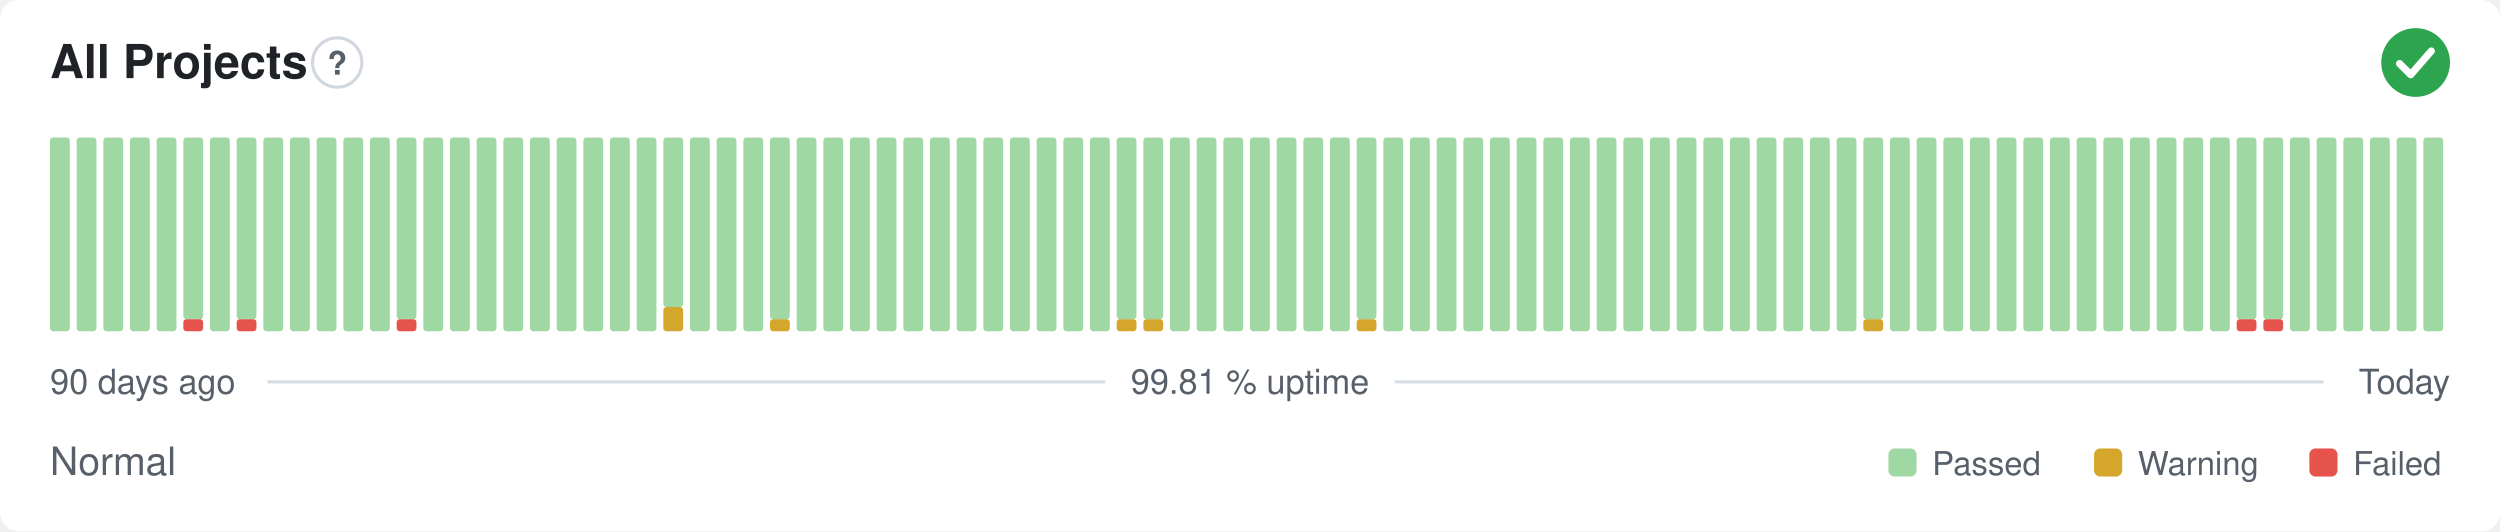
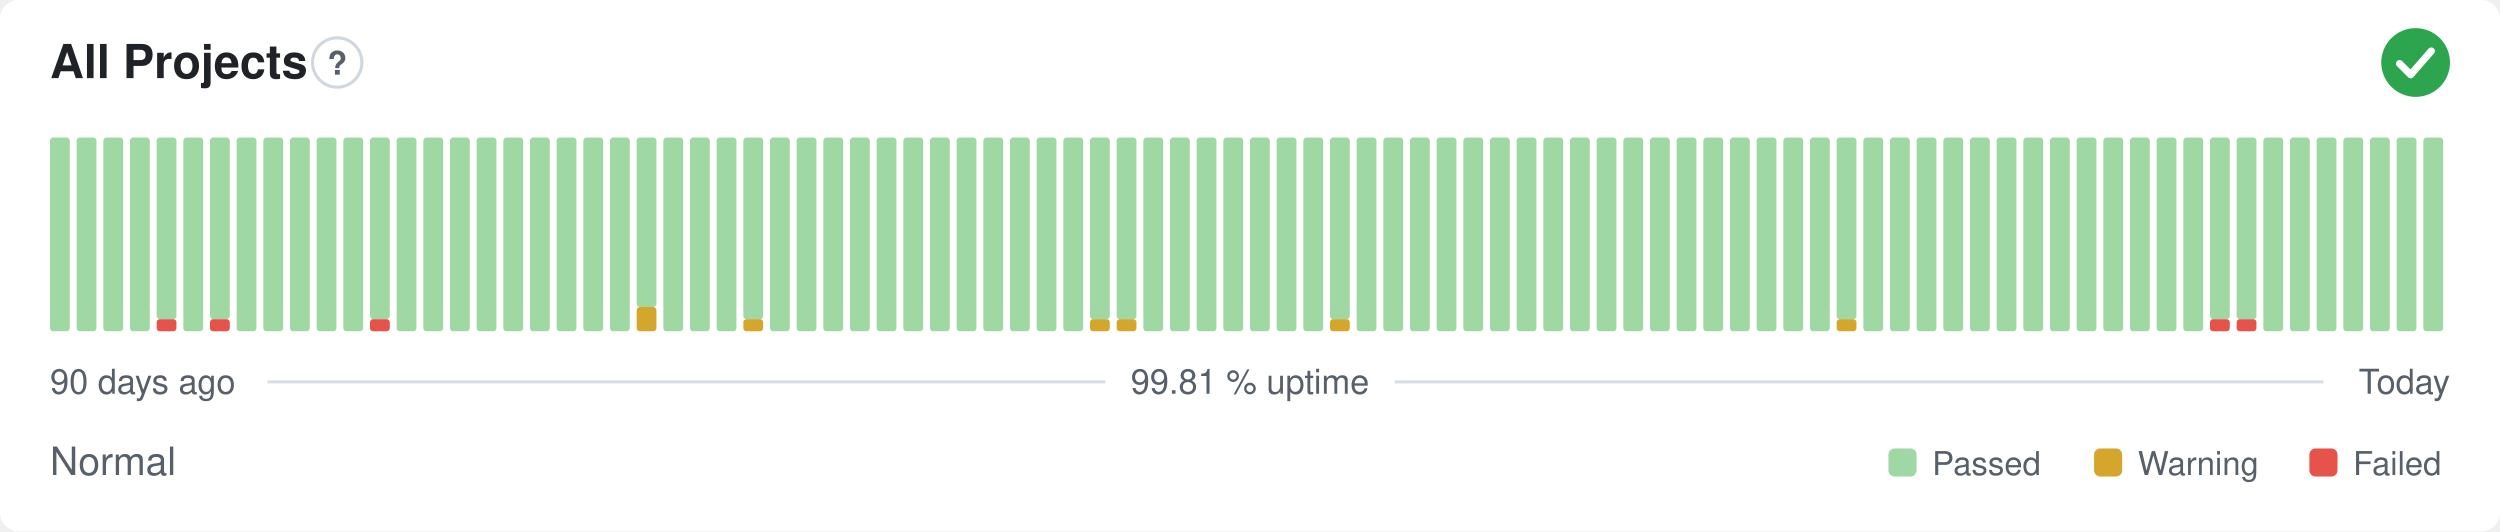
<svg xmlns="http://www.w3.org/2000/svg" width="800" height="170" viewBox="0 0 800 170" role="img" aria-label="All Projects: Normal, 99.81 % uptime over the last 90 days" font-family="-apple-system,BlinkMacSystemFont,'Segoe UI',Helvetica,Arial,sans-serif">
  <style>
    @media (prefers-color-scheme: dark) {
      .bg { fill: #0d1117 }
      .title { fill: #e6edf3 }
      .muted { fill: #8b949e }
      .hint { stroke: #30363d }
      .rule { stroke: #30363d }
      .nodata { fill: #21262d }
    }
  </style>
  <rect class="bg" width="800" height="170" rx="6" fill="#ffffff" />
  <text class="title" x="16" y="25" font-size="15" font-weight="600" fill="#1f2328">All Projects</text>
  <circle class="hint" cx="107.9" cy="20" r="7.9" fill="none" stroke="#d0d7de" stroke-width="1" />
  <text class="muted" x="107.9" y="23.9" text-anchor="middle" font-size="10.4" font-weight="700" fill="#57606a">?</text>
  <circle cx="773" cy="20" r="11" fill="#2da44e" />
  <path d="M767.87 20.37l3.54 3.54 6.60 -7.58" fill="none" stroke="#fff" stroke-width="2.31" stroke-linecap="round" stroke-linejoin="round" />
  <rect x="16.00" y="44.00" width="6.33" height="62.00" rx="1" fill="#9fd8a3" />
  <rect x="24.53" y="44.00" width="6.33" height="62.00" rx="1" fill="#9fd8a3" />
  <rect x="33.07" y="44.00" width="6.33" height="62.00" rx="1" fill="#9fd8a3" />
  <rect x="41.60" y="44.00" width="6.33" height="62.00" rx="1" fill="#9fd8a3" />
-   <rect x="50.13" y="44.00" width="6.33" height="62.00" rx="1" fill="#9fd8a3" />
-   <rect x="58.67" y="102.13" width="6.33" height="3.88" rx="1" fill="#e5534b" />
-   <rect x="58.67" y="44.00" width="6.33" height="58.13" rx="1" fill="#9fd8a3" />
-   <rect x="67.20" y="44.00" width="6.33" height="62.00" rx="1" fill="#9fd8a3" />
-   <rect x="75.73" y="102.13" width="6.33" height="3.88" rx="1" fill="#e5534b" />
-   <rect x="75.73" y="44.00" width="6.33" height="58.13" rx="1" fill="#9fd8a3" />
+   <rect x="50.13" y="102.13" width="6.33" height="3.88" rx="1" fill="#e5534b" />
+   <rect x="50.13" y="44.00" width="6.33" height="58.13" rx="1" fill="#9fd8a3" />
+   <rect x="58.67" y="44.00" width="6.33" height="62.00" rx="1" fill="#9fd8a3" />
+   <rect x="67.20" y="102.13" width="6.33" height="3.88" rx="1" fill="#e5534b" />
+   <rect x="67.20" y="44.00" width="6.33" height="58.13" rx="1" fill="#9fd8a3" />
+   <rect x="75.73" y="44.00" width="6.33" height="62.00" rx="1" fill="#9fd8a3" />
  <rect x="84.27" y="44.00" width="6.33" height="62.00" rx="1" fill="#9fd8a3" />
  <rect x="92.80" y="44.00" width="6.33" height="62.00" rx="1" fill="#9fd8a3" />
  <rect x="101.33" y="44.00" width="6.33" height="62.00" rx="1" fill="#9fd8a3" />
  <rect x="109.87" y="44.00" width="6.33" height="62.00" rx="1" fill="#9fd8a3" />
-   <rect x="118.40" y="44.00" width="6.33" height="62.00" rx="1" fill="#9fd8a3" />
-   <rect x="126.93" y="102.13" width="6.33" height="3.88" rx="1" fill="#e5534b" />
-   <rect x="126.93" y="44.00" width="6.33" height="58.13" rx="1" fill="#9fd8a3" />
+   <rect x="118.40" y="102.13" width="6.33" height="3.88" rx="1" fill="#e5534b" />
+   <rect x="118.40" y="44.00" width="6.33" height="58.13" rx="1" fill="#9fd8a3" />
+   <rect x="126.93" y="44.00" width="6.33" height="62.00" rx="1" fill="#9fd8a3" />
  <rect x="135.47" y="44.00" width="6.33" height="62.00" rx="1" fill="#9fd8a3" />
  <rect x="144.00" y="44.00" width="6.33" height="62.00" rx="1" fill="#9fd8a3" />
  <rect x="152.53" y="44.00" width="6.33" height="62.00" rx="1" fill="#9fd8a3" />
  <rect x="161.07" y="44.00" width="6.33" height="62.00" rx="1" fill="#9fd8a3" />
  <rect x="169.60" y="44.00" width="6.33" height="62.00" rx="1" fill="#9fd8a3" />
  <rect x="178.13" y="44.00" width="6.33" height="62.00" rx="1" fill="#9fd8a3" />
  <rect x="186.67" y="44.00" width="6.33" height="62.00" rx="1" fill="#9fd8a3" />
  <rect x="195.20" y="44.00" width="6.33" height="62.00" rx="1" fill="#9fd8a3" />
-   <rect x="203.73" y="44.00" width="6.33" height="62.00" rx="1" fill="#9fd8a3" />
-   <rect x="212.27" y="98.25" width="6.33" height="7.75" rx="1" fill="#d4a72c" />
-   <rect x="212.27" y="44.00" width="6.33" height="54.25" rx="1" fill="#9fd8a3" />
+   <rect x="203.73" y="98.25" width="6.33" height="7.75" rx="1" fill="#d4a72c" />
+   <rect x="203.73" y="44.00" width="6.33" height="54.25" rx="1" fill="#9fd8a3" />
+   <rect x="212.27" y="44.00" width="6.33" height="62.00" rx="1" fill="#9fd8a3" />
  <rect x="220.80" y="44.00" width="6.33" height="62.00" rx="1" fill="#9fd8a3" />
  <rect x="229.33" y="44.00" width="6.33" height="62.00" rx="1" fill="#9fd8a3" />
-   <rect x="237.87" y="44.00" width="6.33" height="62.00" rx="1" fill="#9fd8a3" />
-   <rect x="246.40" y="102.13" width="6.33" height="3.88" rx="1" fill="#d4a72c" />
-   <rect x="246.40" y="44.00" width="6.33" height="58.13" rx="1" fill="#9fd8a3" />
+   <rect x="237.87" y="102.13" width="6.33" height="3.88" rx="1" fill="#d4a72c" />
+   <rect x="237.87" y="44.00" width="6.33" height="58.13" rx="1" fill="#9fd8a3" />
+   <rect x="246.40" y="44.00" width="6.33" height="62.00" rx="1" fill="#9fd8a3" />
  <rect x="254.93" y="44.00" width="6.33" height="62.00" rx="1" fill="#9fd8a3" />
  <rect x="263.47" y="44.00" width="6.33" height="62.00" rx="1" fill="#9fd8a3" />
  <rect x="272.00" y="44.00" width="6.33" height="62.00" rx="1" fill="#9fd8a3" />
  <rect x="280.53" y="44.00" width="6.33" height="62.00" rx="1" fill="#9fd8a3" />
  <rect x="289.07" y="44.00" width="6.33" height="62.00" rx="1" fill="#9fd8a3" />
  <rect x="297.60" y="44.00" width="6.33" height="62.00" rx="1" fill="#9fd8a3" />
  <rect x="306.13" y="44.00" width="6.33" height="62.00" rx="1" fill="#9fd8a3" />
  <rect x="314.67" y="44.00" width="6.33" height="62.00" rx="1" fill="#9fd8a3" />
  <rect x="323.20" y="44.00" width="6.33" height="62.00" rx="1" fill="#9fd8a3" />
  <rect x="331.73" y="44.00" width="6.33" height="62.00" rx="1" fill="#9fd8a3" />
  <rect x="340.27" y="44.00" width="6.33" height="62.00" rx="1" fill="#9fd8a3" />
-   <rect x="348.80" y="44.00" width="6.33" height="62.00" rx="1" fill="#9fd8a3" />
+   <rect x="348.80" y="102.13" width="6.33" height="3.88" rx="1" fill="#d4a72c" />
+   <rect x="348.80" y="44.00" width="6.33" height="58.13" rx="1" fill="#9fd8a3" />
  <rect x="357.33" y="102.13" width="6.33" height="3.88" rx="1" fill="#d4a72c" />
  <rect x="357.33" y="44.00" width="6.33" height="58.13" rx="1" fill="#9fd8a3" />
-   <rect x="365.87" y="102.13" width="6.33" height="3.88" rx="1" fill="#d4a72c" />
-   <rect x="365.87" y="44.00" width="6.33" height="58.13" rx="1" fill="#9fd8a3" />
+   <rect x="365.87" y="44.00" width="6.33" height="62.00" rx="1" fill="#9fd8a3" />
  <rect x="374.40" y="44.00" width="6.33" height="62.00" rx="1" fill="#9fd8a3" />
  <rect x="382.93" y="44.00" width="6.33" height="62.00" rx="1" fill="#9fd8a3" />
  <rect x="391.47" y="44.00" width="6.33" height="62.00" rx="1" fill="#9fd8a3" />
  <rect x="400.00" y="44.00" width="6.33" height="62.00" rx="1" fill="#9fd8a3" />
  <rect x="408.53" y="44.00" width="6.33" height="62.00" rx="1" fill="#9fd8a3" />
  <rect x="417.07" y="44.00" width="6.33" height="62.00" rx="1" fill="#9fd8a3" />
-   <rect x="425.60" y="44.00" width="6.33" height="62.00" rx="1" fill="#9fd8a3" />
-   <rect x="434.13" y="102.13" width="6.33" height="3.88" rx="1" fill="#d4a72c" />
-   <rect x="434.13" y="44.00" width="6.33" height="58.13" rx="1" fill="#9fd8a3" />
+   <rect x="425.60" y="102.13" width="6.33" height="3.88" rx="1" fill="#d4a72c" />
+   <rect x="425.60" y="44.00" width="6.33" height="58.13" rx="1" fill="#9fd8a3" />
+   <rect x="434.13" y="44.00" width="6.33" height="62.00" rx="1" fill="#9fd8a3" />
  <rect x="442.67" y="44.00" width="6.33" height="62.00" rx="1" fill="#9fd8a3" />
  <rect x="451.20" y="44.00" width="6.33" height="62.00" rx="1" fill="#9fd8a3" />
  <rect x="459.73" y="44.00" width="6.33" height="62.00" rx="1" fill="#9fd8a3" />
  <rect x="468.27" y="44.00" width="6.33" height="62.00" rx="1" fill="#9fd8a3" />
  <rect x="476.80" y="44.00" width="6.33" height="62.00" rx="1" fill="#9fd8a3" />
  <rect x="485.33" y="44.00" width="6.33" height="62.00" rx="1" fill="#9fd8a3" />
  <rect x="493.87" y="44.00" width="6.33" height="62.00" rx="1" fill="#9fd8a3" />
  <rect x="502.40" y="44.00" width="6.33" height="62.00" rx="1" fill="#9fd8a3" />
  <rect x="510.93" y="44.00" width="6.33" height="62.00" rx="1" fill="#9fd8a3" />
  <rect x="519.47" y="44.00" width="6.33" height="62.00" rx="1" fill="#9fd8a3" />
  <rect x="528.00" y="44.00" width="6.33" height="62.00" rx="1" fill="#9fd8a3" />
  <rect x="536.53" y="44.00" width="6.33" height="62.00" rx="1" fill="#9fd8a3" />
  <rect x="545.07" y="44.00" width="6.33" height="62.00" rx="1" fill="#9fd8a3" />
  <rect x="553.60" y="44.00" width="6.33" height="62.00" rx="1" fill="#9fd8a3" />
  <rect x="562.13" y="44.00" width="6.33" height="62.00" rx="1" fill="#9fd8a3" />
  <rect x="570.67" y="44.00" width="6.33" height="62.00" rx="1" fill="#9fd8a3" />
  <rect x="579.20" y="44.00" width="6.33" height="62.00" rx="1" fill="#9fd8a3" />
-   <rect x="587.73" y="44.00" width="6.33" height="62.00" rx="1" fill="#9fd8a3" />
-   <rect x="596.27" y="102.13" width="6.33" height="3.88" rx="1" fill="#d4a72c" />
-   <rect x="596.27" y="44.00" width="6.33" height="58.13" rx="1" fill="#9fd8a3" />
+   <rect x="587.73" y="102.13" width="6.33" height="3.88" rx="1" fill="#d4a72c" />
+   <rect x="587.73" y="44.00" width="6.33" height="58.13" rx="1" fill="#9fd8a3" />
+   <rect x="596.27" y="44.00" width="6.33" height="62.00" rx="1" fill="#9fd8a3" />
  <rect x="604.80" y="44.00" width="6.33" height="62.00" rx="1" fill="#9fd8a3" />
  <rect x="613.33" y="44.00" width="6.33" height="62.00" rx="1" fill="#9fd8a3" />
  <rect x="621.87" y="44.00" width="6.33" height="62.00" rx="1" fill="#9fd8a3" />
  <rect x="630.40" y="44.00" width="6.33" height="62.00" rx="1" fill="#9fd8a3" />
  <rect x="638.93" y="44.00" width="6.33" height="62.00" rx="1" fill="#9fd8a3" />
  <rect x="647.47" y="44.00" width="6.33" height="62.00" rx="1" fill="#9fd8a3" />
  <rect x="656.00" y="44.00" width="6.33" height="62.00" rx="1" fill="#9fd8a3" />
  <rect x="664.53" y="44.00" width="6.33" height="62.00" rx="1" fill="#9fd8a3" />
  <rect x="673.07" y="44.00" width="6.33" height="62.00" rx="1" fill="#9fd8a3" />
  <rect x="681.60" y="44.00" width="6.33" height="62.00" rx="1" fill="#9fd8a3" />
  <rect x="690.13" y="44.00" width="6.33" height="62.00" rx="1" fill="#9fd8a3" />
  <rect x="698.67" y="44.00" width="6.33" height="62.00" rx="1" fill="#9fd8a3" />
-   <rect x="707.20" y="44.00" width="6.33" height="62.00" rx="1" fill="#9fd8a3" />
+   <rect x="707.20" y="102.13" width="6.33" height="3.88" rx="1" fill="#e5534b" />
+   <rect x="707.20" y="44.00" width="6.33" height="58.13" rx="1" fill="#9fd8a3" />
  <rect x="715.73" y="102.13" width="6.33" height="3.88" rx="1" fill="#e5534b" />
  <rect x="715.73" y="44.00" width="6.33" height="58.13" rx="1" fill="#9fd8a3" />
-   <rect x="724.27" y="102.13" width="6.33" height="3.88" rx="1" fill="#e5534b" />
-   <rect x="724.27" y="44.00" width="6.33" height="58.13" rx="1" fill="#9fd8a3" />
+   <rect x="724.27" y="44.00" width="6.33" height="62.00" rx="1" fill="#9fd8a3" />
  <rect x="732.80" y="44.00" width="6.33" height="62.00" rx="1" fill="#9fd8a3" />
  <rect x="741.33" y="44.00" width="6.33" height="62.00" rx="1" fill="#9fd8a3" />
  <rect x="749.87" y="44.00" width="6.33" height="62.00" rx="1" fill="#9fd8a3" />
  <rect x="758.40" y="44.00" width="6.33" height="62.00" rx="1" fill="#9fd8a3" />
  <rect x="766.93" y="44.00" width="6.33" height="62.00" rx="1" fill="#9fd8a3" />
  <rect x="775.47" y="44.00" width="6.33" height="62.00" rx="1" fill="#9fd8a3" />
  <text class="muted" x="16" y="126" font-size="11" fill="#57606a">90 days ago</text>
  <text class="muted" x="400" y="126" text-anchor="middle" font-size="11" fill="#57606a">99.81 % uptime</text>
  <text class="muted" x="784" y="126" text-anchor="end" font-size="11" fill="#57606a">Today</text>
  <line class="rule" x1="85.6" y1="122.2" x2="353.7" y2="122.2" stroke="#d8dee4" stroke-width="1" />
  <line class="rule" x1="446.3" y1="122.2" x2="743.5" y2="122.2" stroke="#d8dee4" stroke-width="1" />
  <text class="muted" x="16" y="152" font-size="12.5" fill="#57606a">Normal</text>
  <rect x="604.3" y="143.5" width="9.0" height="9.0" rx="2" fill="#9fd8a3" />
  <text class="muted" x="618.3" y="152" font-size="10.5" fill="#57606a">Passed</text>
  <rect x="670.1" y="143.5" width="9.0" height="9.0" rx="2" fill="#d4a72c" />
  <text class="muted" x="684.1" y="152" font-size="10.5" fill="#57606a">Warning</text>
  <rect x="739.0" y="143.5" width="9.0" height="9.0" rx="2" fill="#e5534b" />
  <text class="muted" x="753.0" y="152" font-size="10.5" fill="#57606a">Failed</text>
</svg>
